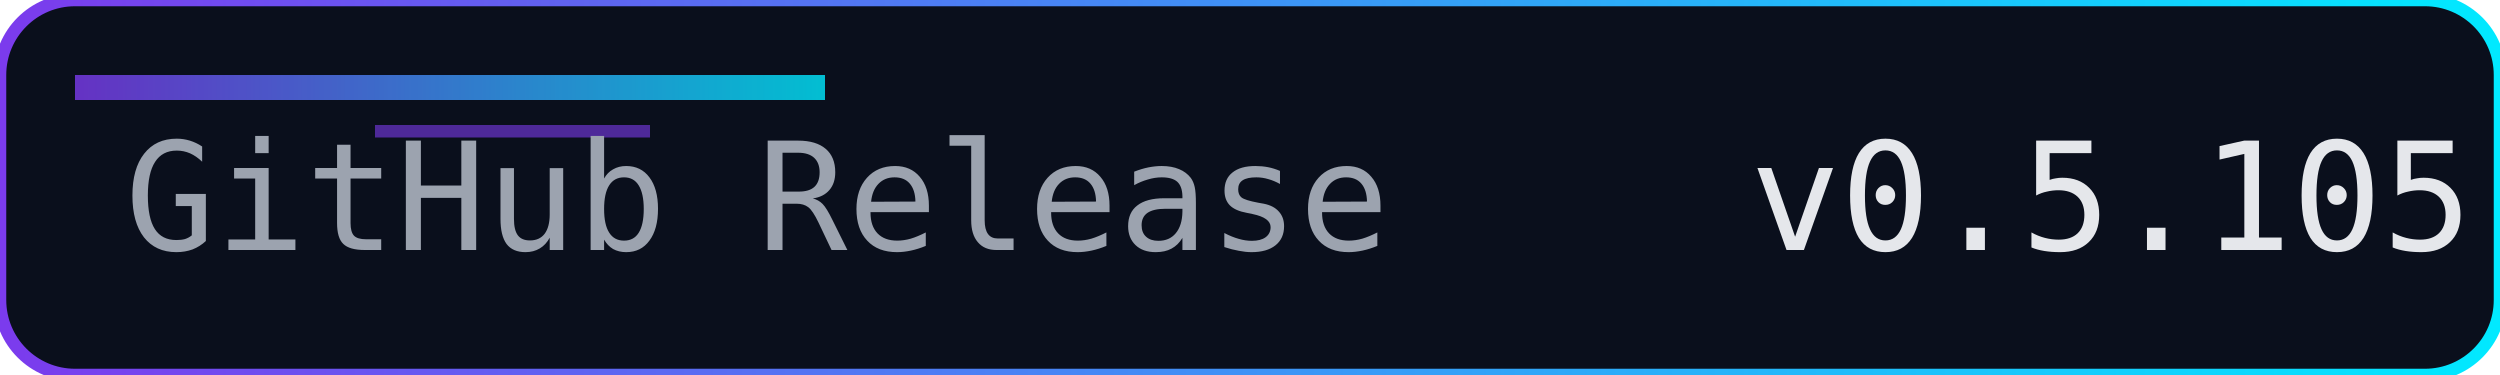
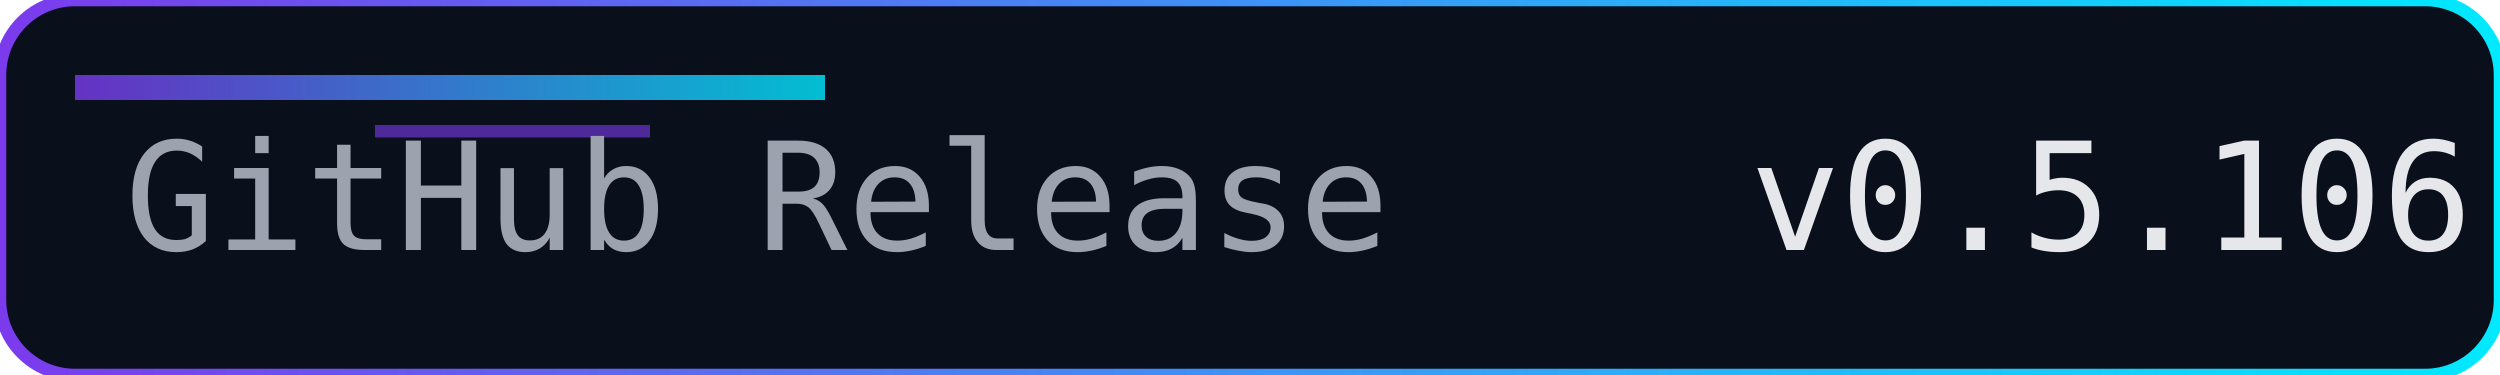
<svg xmlns="http://www.w3.org/2000/svg" width="200" height="30" role="img" aria-label="Release">
  <defs>
    <linearGradient id="accent" x1="0" y1="0" x2="1" y2="0">
      <stop offset="0%" stop-color="#7c3aed" />
      <stop offset="100%" stop-color="#00eaff" />
    </linearGradient>
  </defs>
  <rect width="200" height="30" rx="6" fill="#0a0f1c" />
  <rect width="200" height="30" rx="6" fill="none" stroke="url(#accent)" stroke-width="1" />
  <rect x="6" y="6" width="60" height="2" fill="url(#accent)" opacity="0.8" />
  <rect x="30" y="10" width="22" height="1" fill="#7c3aed" opacity="0.6" />
  <g font-family="Consolas, Menlo, monospace" font-size="12">
    <text x="10" y="20" fill="#9ca3af">GitHub Release</text>
-     <text x="140" y="20" fill="#e5e7eb">v0.5.105</text>
+     <text x="140" y="20" fill="#e5e7eb">v0.5.106</text>
  </g>
</svg>
